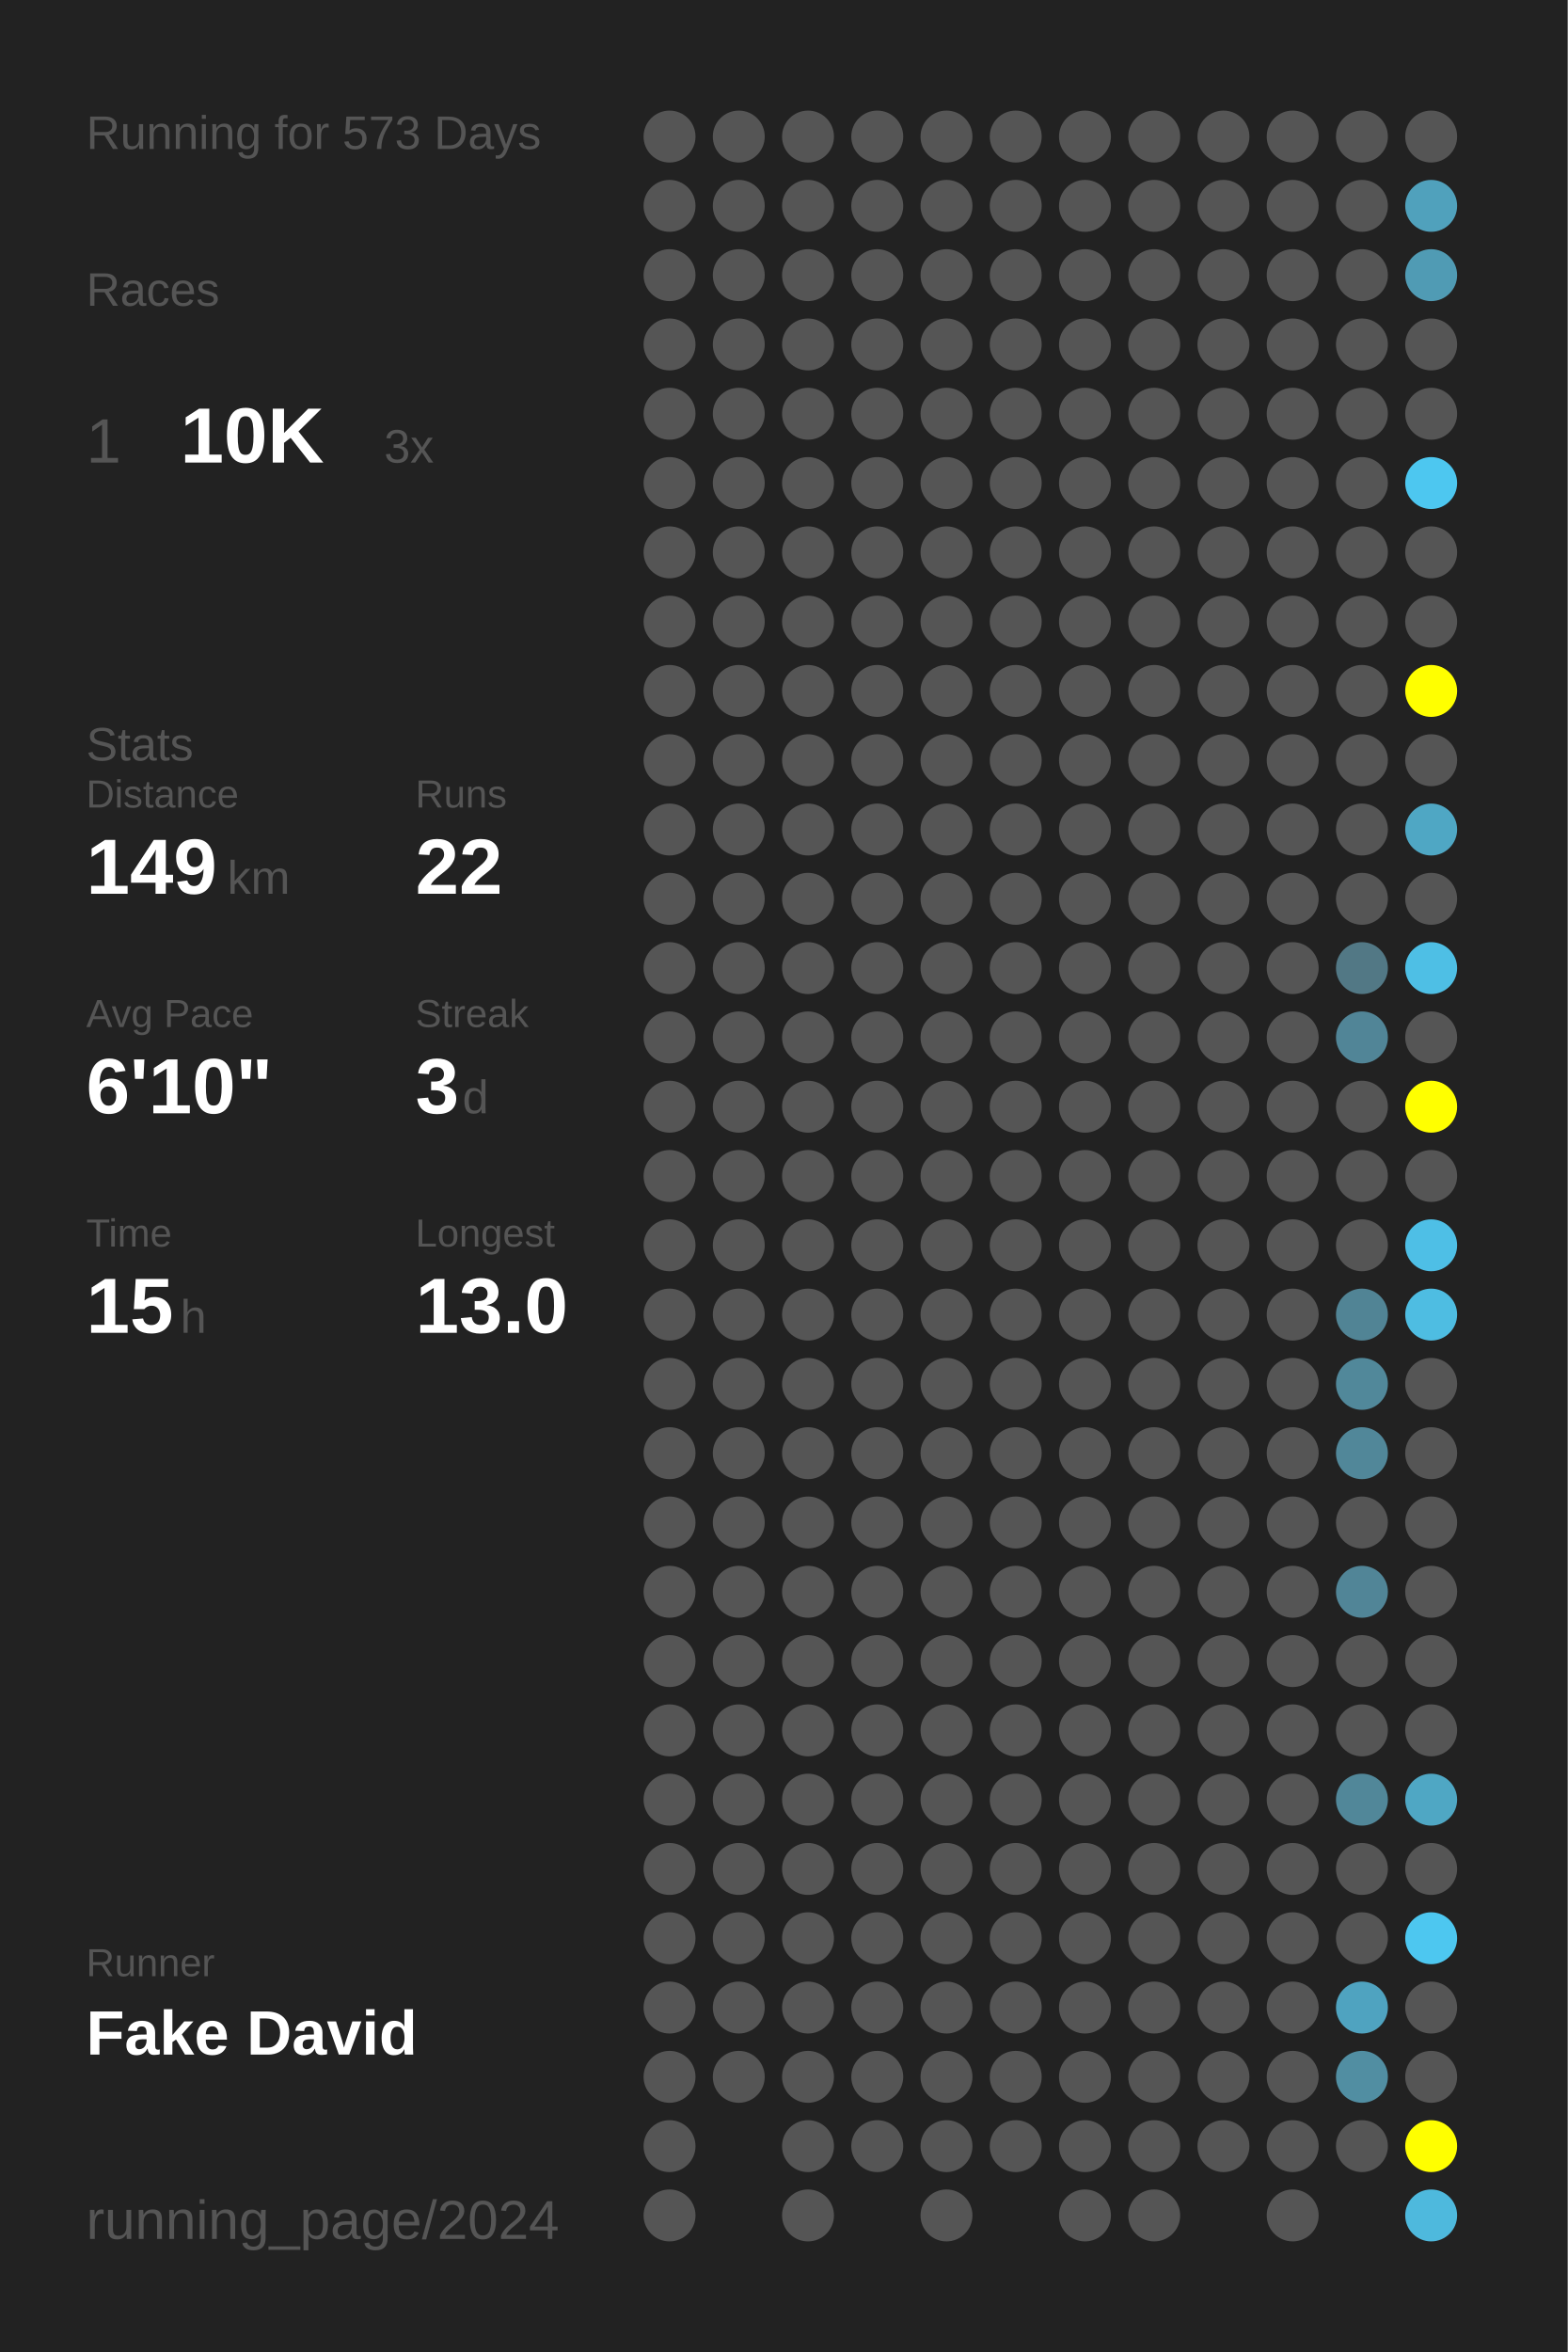
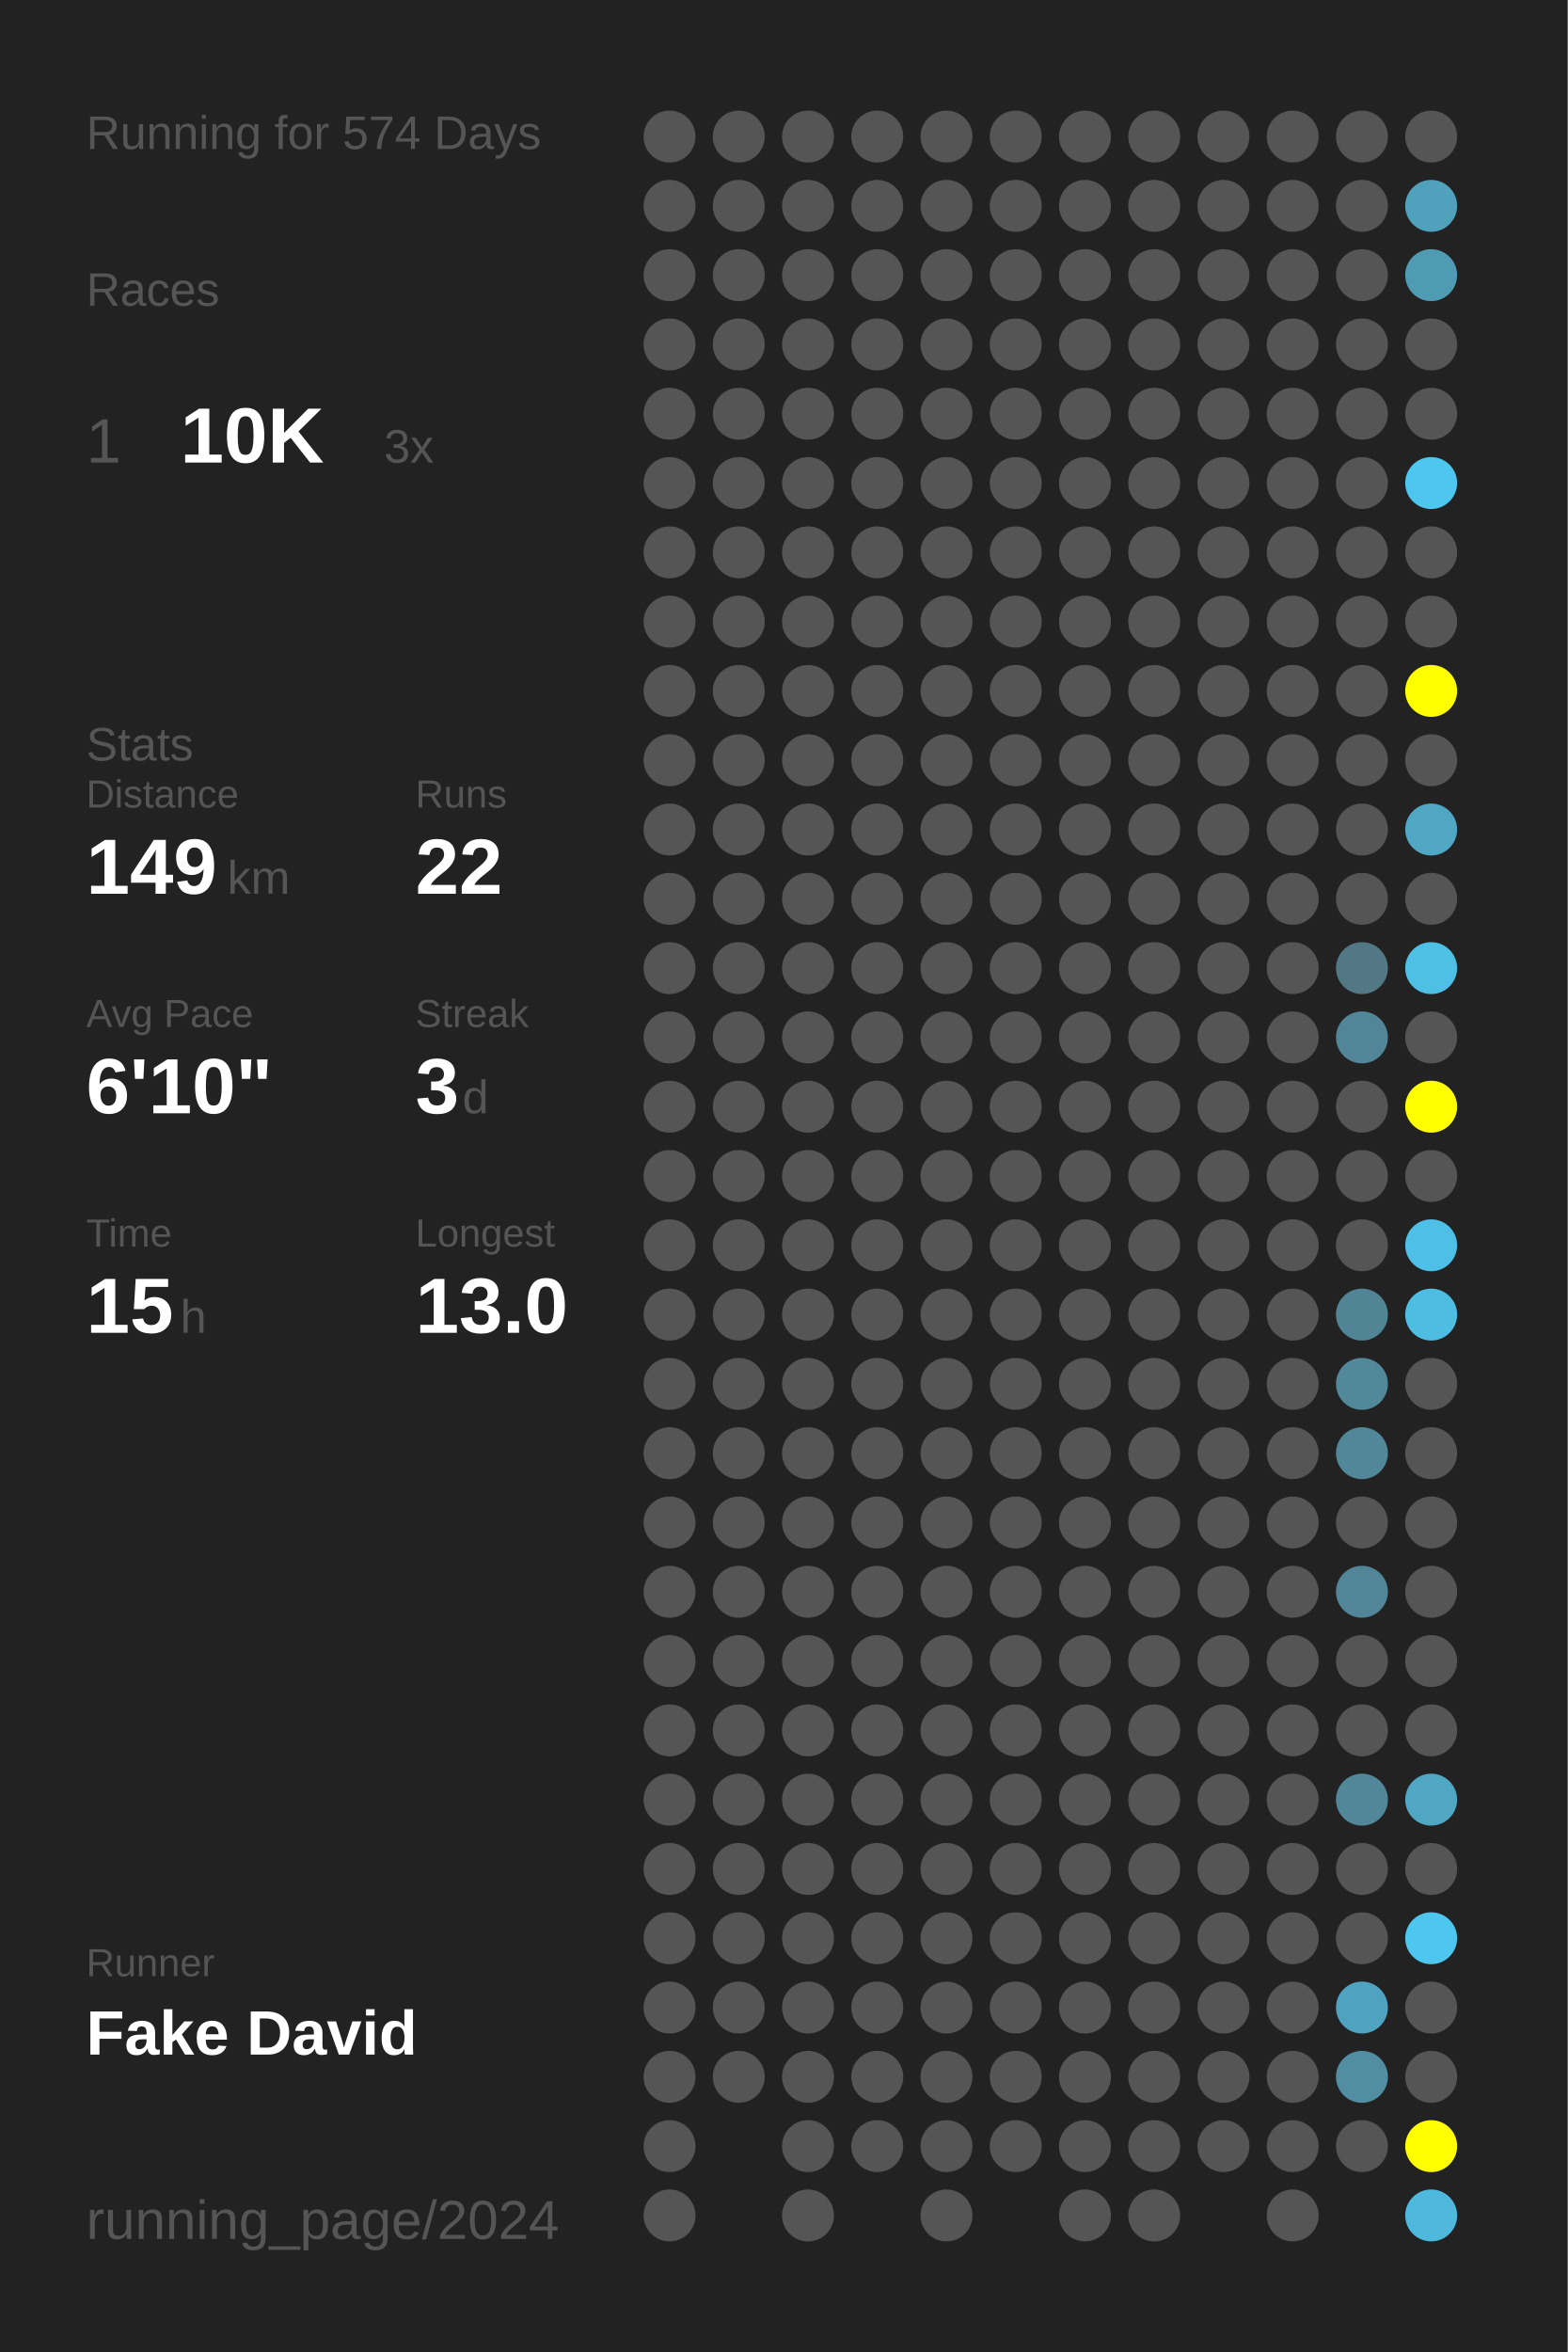
<svg xmlns="http://www.w3.org/2000/svg" baseProfile="full" height="300mm" version="1.1" viewBox="0,0,200,300" width="200mm">
  <defs />
  <rect fill="#222222" height="300" width="200" x="0" y="0" />
-   <text fill="#555555" style="font-size:6px; font-family:Arial;" x="11" y="19">Running for 573 Days</text>
+   <text fill="#555555" style="font-size:6px; font-family:Arial;" x="11" y="19">Running for 574 Days</text>
  <text fill="#555555" style="font-size:6px; font-family:Arial;" x="11" y="39">Races</text>
  <text fill="#555555" style="font-size:8px; font-family:Arial;" x="11" y="59">1</text>
  <text fill="#FFFFFF" style="font-size:10px; font-family:Arial; font-weight:bold;" x="23" y="59">10K</text>
  <text fill="#555555" style="font-size:6px; font-family:Arial;" x="49" y="59">3x</text>
  <text fill="#555555" style="font-size:6px; font-family:Arial;" x="11" y="97">Stats</text>
  <text fill="#555555" style="font-size:5px; font-family:Arial;" x="11" y="103">Distance</text>
  <text fill="#FFFFFF" style="font-size:10px; font-family:Arial; font-weight:bold;" x="11" y="114">149</text>
  <text fill="#555555" style="font-size:6px; font-family:Arial;" x="29" y="114">km</text>
  <text fill="#555555" style="font-size:5px; font-family:Arial;" x="53" y="103">Runs</text>
  <text fill="#FFFFFF" style="font-size:10px; font-family:Arial; font-weight:bold;" x="53" y="114">22</text>
  <text fill="#555555" style="font-size:5px; font-family:Arial;" x="11" y="131">Avg Pace</text>
  <text fill="#FFFFFF" style="font-size:10px; font-family:Arial; font-weight:bold;" x="11" y="142">6'10"</text>
  <text fill="#555555" style="font-size:5px; font-family:Arial;" x="53" y="131">Streak</text>
  <text fill="#FFFFFF" style="font-size:10px; font-family:Arial; font-weight:bold;" x="53" y="142">3</text>
  <text fill="#555555" style="font-size:6px; font-family:Arial;" x="59" y="142">d</text>
  <text fill="#555555" style="font-size:5px; font-family:Arial;" x="11" y="159">Time</text>
  <text fill="#FFFFFF" style="font-size:10px; font-family:Arial; font-weight:bold;" x="11" y="170">15</text>
  <text fill="#555555" style="font-size:6px; font-family:Arial;" x="23" y="170">h</text>
  <text fill="#555555" style="font-size:5px; font-family:Arial;" x="53" y="159">Longest</text>
  <text fill="#FFFFFF" style="font-size:10px; font-family:Arial; font-weight:bold;" x="53" y="170">13.0</text>
  <text fill="#555555" style="font-size:5px; font-family:Arial;" x="11" y="252.065">Runner</text>
  <text fill="#FFFFFF" style="font-size:8px; font-family:Arial; font-weight:bold;" x="11" y="262.065">Fake David</text>
  <text fill="#555555" style="font-size:7px; font-family:Arial;" x="11" y="285.581">running_page/2024</text>
  <circle cx="85.417" cy="17.419" fill="#555555" r="3.312" />
  <circle cx="85.417" cy="26.258" fill="#555555" r="3.312" />
  <circle cx="85.417" cy="35.097" fill="#555555" r="3.312" />
  <circle cx="85.417" cy="43.935" fill="#555555" r="3.312" />
  <circle cx="85.417" cy="52.774" fill="#555555" r="3.312" />
  <circle cx="85.417" cy="61.613" fill="#555555" r="3.312" />
  <circle cx="85.417" cy="70.452" fill="#555555" r="3.312" />
  <circle cx="85.417" cy="79.29" fill="#555555" r="3.312" />
  <circle cx="85.417" cy="88.129" fill="#555555" r="3.312" />
  <circle cx="85.417" cy="96.968" fill="#555555" r="3.312" />
  <circle cx="85.417" cy="105.806" fill="#555555" r="3.312" />
  <circle cx="85.417" cy="114.645" fill="#555555" r="3.312" />
  <circle cx="85.417" cy="123.484" fill="#555555" r="3.312" />
  <circle cx="85.417" cy="132.323" fill="#555555" r="3.312" />
  <circle cx="85.417" cy="141.161" fill="#555555" r="3.312" />
  <circle cx="85.417" cy="150" fill="#555555" r="3.312" />
  <circle cx="85.417" cy="158.839" fill="#555555" r="3.312" />
  <circle cx="85.417" cy="167.677" fill="#555555" r="3.312" />
  <circle cx="85.417" cy="176.516" fill="#555555" r="3.312" />
  <circle cx="85.417" cy="185.355" fill="#555555" r="3.312" />
  <circle cx="85.417" cy="194.194" fill="#555555" r="3.312" />
  <circle cx="85.417" cy="203.032" fill="#555555" r="3.312" />
  <circle cx="85.417" cy="211.871" fill="#555555" r="3.312" />
  <circle cx="85.417" cy="220.71" fill="#555555" r="3.312" />
  <circle cx="85.417" cy="229.548" fill="#555555" r="3.312" />
  <circle cx="85.417" cy="238.387" fill="#555555" r="3.312" />
  <circle cx="85.417" cy="247.226" fill="#555555" r="3.312" />
  <circle cx="85.417" cy="256.065" fill="#555555" r="3.312" />
  <circle cx="85.417" cy="264.903" fill="#555555" r="3.312" />
  <circle cx="85.417" cy="273.742" fill="#555555" r="3.312" />
  <circle cx="85.417" cy="282.581" fill="#555555" r="3.312" />
  <circle cx="94.25" cy="17.419" fill="#555555" r="3.312" />
  <circle cx="94.25" cy="26.258" fill="#555555" r="3.312" />
  <circle cx="94.25" cy="35.097" fill="#555555" r="3.312" />
  <circle cx="94.25" cy="43.935" fill="#555555" r="3.312" />
  <circle cx="94.25" cy="52.774" fill="#555555" r="3.312" />
  <circle cx="94.25" cy="61.613" fill="#555555" r="3.312" />
  <circle cx="94.25" cy="70.452" fill="#555555" r="3.312" />
  <circle cx="94.25" cy="79.29" fill="#555555" r="3.312" />
  <circle cx="94.25" cy="88.129" fill="#555555" r="3.312" />
  <circle cx="94.25" cy="96.968" fill="#555555" r="3.312" />
  <circle cx="94.25" cy="105.806" fill="#555555" r="3.312" />
  <circle cx="94.25" cy="114.645" fill="#555555" r="3.312" />
  <circle cx="94.25" cy="123.484" fill="#555555" r="3.312" />
  <circle cx="94.25" cy="132.323" fill="#555555" r="3.312" />
  <circle cx="94.25" cy="141.161" fill="#555555" r="3.312" />
  <circle cx="94.25" cy="150" fill="#555555" r="3.312" />
  <circle cx="94.25" cy="158.839" fill="#555555" r="3.312" />
  <circle cx="94.25" cy="167.677" fill="#555555" r="3.312" />
  <circle cx="94.25" cy="176.516" fill="#555555" r="3.312" />
  <circle cx="94.25" cy="185.355" fill="#555555" r="3.312" />
  <circle cx="94.25" cy="194.194" fill="#555555" r="3.312" />
  <circle cx="94.25" cy="203.032" fill="#555555" r="3.312" />
  <circle cx="94.25" cy="211.871" fill="#555555" r="3.312" />
  <circle cx="94.25" cy="220.71" fill="#555555" r="3.312" />
  <circle cx="94.25" cy="229.548" fill="#555555" r="3.312" />
  <circle cx="94.25" cy="238.387" fill="#555555" r="3.312" />
  <circle cx="94.25" cy="247.226" fill="#555555" r="3.312" />
  <circle cx="94.25" cy="256.065" fill="#555555" r="3.312" />
  <circle cx="94.25" cy="264.903" fill="#555555" r="3.312" />
  <circle cx="103.083" cy="17.419" fill="#555555" r="3.312" />
  <circle cx="103.083" cy="26.258" fill="#555555" r="3.312" />
  <circle cx="103.083" cy="35.097" fill="#555555" r="3.312" />
  <circle cx="103.083" cy="43.935" fill="#555555" r="3.312" />
  <circle cx="103.083" cy="52.774" fill="#555555" r="3.312" />
  <circle cx="103.083" cy="61.613" fill="#555555" r="3.312" />
  <circle cx="103.083" cy="70.452" fill="#555555" r="3.312" />
  <circle cx="103.083" cy="79.29" fill="#555555" r="3.312" />
  <circle cx="103.083" cy="88.129" fill="#555555" r="3.312" />
  <circle cx="103.083" cy="96.968" fill="#555555" r="3.312" />
  <circle cx="103.083" cy="105.806" fill="#555555" r="3.312" />
  <circle cx="103.083" cy="114.645" fill="#555555" r="3.312" />
  <circle cx="103.083" cy="123.484" fill="#555555" r="3.312" />
  <circle cx="103.083" cy="132.323" fill="#555555" r="3.312" />
  <circle cx="103.083" cy="141.161" fill="#555555" r="3.312" />
  <circle cx="103.083" cy="150" fill="#555555" r="3.312" />
  <circle cx="103.083" cy="158.839" fill="#555555" r="3.312" />
  <circle cx="103.083" cy="167.677" fill="#555555" r="3.312" />
  <circle cx="103.083" cy="176.516" fill="#555555" r="3.312" />
  <circle cx="103.083" cy="185.355" fill="#555555" r="3.312" />
  <circle cx="103.083" cy="194.194" fill="#555555" r="3.312" />
  <circle cx="103.083" cy="203.032" fill="#555555" r="3.312" />
  <circle cx="103.083" cy="211.871" fill="#555555" r="3.312" />
  <circle cx="103.083" cy="220.71" fill="#555555" r="3.312" />
  <circle cx="103.083" cy="229.548" fill="#555555" r="3.312" />
  <circle cx="103.083" cy="238.387" fill="#555555" r="3.312" />
  <circle cx="103.083" cy="247.226" fill="#555555" r="3.312" />
  <circle cx="103.083" cy="256.065" fill="#555555" r="3.312" />
  <circle cx="103.083" cy="264.903" fill="#555555" r="3.312" />
  <circle cx="103.083" cy="273.742" fill="#555555" r="3.312" />
  <circle cx="103.083" cy="282.581" fill="#555555" r="3.312" />
  <circle cx="111.917" cy="17.419" fill="#555555" r="3.312" />
  <circle cx="111.917" cy="26.258" fill="#555555" r="3.312" />
  <circle cx="111.917" cy="35.097" fill="#555555" r="3.312" />
  <circle cx="111.917" cy="43.935" fill="#555555" r="3.312" />
  <circle cx="111.917" cy="52.774" fill="#555555" r="3.312" />
  <circle cx="111.917" cy="61.613" fill="#555555" r="3.312" />
  <circle cx="111.917" cy="70.452" fill="#555555" r="3.312" />
  <circle cx="111.917" cy="79.29" fill="#555555" r="3.312" />
  <circle cx="111.917" cy="88.129" fill="#555555" r="3.312" />
  <circle cx="111.917" cy="96.968" fill="#555555" r="3.312" />
  <circle cx="111.917" cy="105.806" fill="#555555" r="3.312" />
  <circle cx="111.917" cy="114.645" fill="#555555" r="3.312" />
  <circle cx="111.917" cy="123.484" fill="#555555" r="3.312" />
  <circle cx="111.917" cy="132.323" fill="#555555" r="3.312" />
  <circle cx="111.917" cy="141.161" fill="#555555" r="3.312" />
  <circle cx="111.917" cy="150" fill="#555555" r="3.312" />
  <circle cx="111.917" cy="158.839" fill="#555555" r="3.312" />
  <circle cx="111.917" cy="167.677" fill="#555555" r="3.312" />
  <circle cx="111.917" cy="176.516" fill="#555555" r="3.312" />
  <circle cx="111.917" cy="185.355" fill="#555555" r="3.312" />
  <circle cx="111.917" cy="194.194" fill="#555555" r="3.312" />
  <circle cx="111.917" cy="203.032" fill="#555555" r="3.312" />
  <circle cx="111.917" cy="211.871" fill="#555555" r="3.312" />
  <circle cx="111.917" cy="220.71" fill="#555555" r="3.312" />
  <circle cx="111.917" cy="229.548" fill="#555555" r="3.312" />
  <circle cx="111.917" cy="238.387" fill="#555555" r="3.312" />
  <circle cx="111.917" cy="247.226" fill="#555555" r="3.312" />
  <circle cx="111.917" cy="256.065" fill="#555555" r="3.312" />
  <circle cx="111.917" cy="264.903" fill="#555555" r="3.312" />
  <circle cx="111.917" cy="273.742" fill="#555555" r="3.312" />
  <circle cx="120.75" cy="17.419" fill="#555555" r="3.312" />
  <circle cx="120.75" cy="26.258" fill="#555555" r="3.312" />
  <circle cx="120.75" cy="35.097" fill="#555555" r="3.312" />
  <circle cx="120.75" cy="43.935" fill="#555555" r="3.312" />
  <circle cx="120.75" cy="52.774" fill="#555555" r="3.312" />
  <circle cx="120.75" cy="61.613" fill="#555555" r="3.312" />
  <circle cx="120.75" cy="70.452" fill="#555555" r="3.312" />
  <circle cx="120.75" cy="79.29" fill="#555555" r="3.312" />
  <circle cx="120.75" cy="88.129" fill="#555555" r="3.312" />
  <circle cx="120.75" cy="96.968" fill="#555555" r="3.312" />
  <circle cx="120.75" cy="105.806" fill="#555555" r="3.312" />
  <circle cx="120.75" cy="114.645" fill="#555555" r="3.312" />
  <circle cx="120.75" cy="123.484" fill="#555555" r="3.312" />
  <circle cx="120.75" cy="132.323" fill="#555555" r="3.312" />
  <circle cx="120.75" cy="141.161" fill="#555555" r="3.312" />
  <circle cx="120.75" cy="150" fill="#555555" r="3.312" />
  <circle cx="120.75" cy="158.839" fill="#555555" r="3.312" />
  <circle cx="120.75" cy="167.677" fill="#555555" r="3.312" />
  <circle cx="120.75" cy="176.516" fill="#555555" r="3.312" />
  <circle cx="120.75" cy="185.355" fill="#555555" r="3.312" />
  <circle cx="120.75" cy="194.194" fill="#555555" r="3.312" />
  <circle cx="120.75" cy="203.032" fill="#555555" r="3.312" />
  <circle cx="120.75" cy="211.871" fill="#555555" r="3.312" />
  <circle cx="120.75" cy="220.71" fill="#555555" r="3.312" />
  <circle cx="120.75" cy="229.548" fill="#555555" r="3.312" />
  <circle cx="120.75" cy="238.387" fill="#555555" r="3.312" />
  <circle cx="120.75" cy="247.226" fill="#555555" r="3.312" />
  <circle cx="120.75" cy="256.065" fill="#555555" r="3.312" />
  <circle cx="120.75" cy="264.903" fill="#555555" r="3.312" />
  <circle cx="120.75" cy="273.742" fill="#555555" r="3.312" />
  <circle cx="120.75" cy="282.581" fill="#555555" r="3.312" />
  <circle cx="129.583" cy="17.419" fill="#555555" r="3.312" />
  <circle cx="129.583" cy="26.258" fill="#555555" r="3.312" />
  <circle cx="129.583" cy="35.097" fill="#555555" r="3.312" />
  <circle cx="129.583" cy="43.935" fill="#555555" r="3.312" />
  <circle cx="129.583" cy="52.774" fill="#555555" r="3.312" />
  <circle cx="129.583" cy="61.613" fill="#555555" r="3.312" />
  <circle cx="129.583" cy="70.452" fill="#555555" r="3.312" />
  <circle cx="129.583" cy="79.29" fill="#555555" r="3.312" />
  <circle cx="129.583" cy="88.129" fill="#555555" r="3.312" />
  <circle cx="129.583" cy="96.968" fill="#555555" r="3.312" />
  <circle cx="129.583" cy="105.806" fill="#555555" r="3.312" />
  <circle cx="129.583" cy="114.645" fill="#555555" r="3.312" />
  <circle cx="129.583" cy="123.484" fill="#555555" r="3.312" />
  <circle cx="129.583" cy="132.323" fill="#555555" r="3.312" />
  <circle cx="129.583" cy="141.161" fill="#555555" r="3.312" />
  <circle cx="129.583" cy="150" fill="#555555" r="3.312" />
  <circle cx="129.583" cy="158.839" fill="#555555" r="3.312" />
  <circle cx="129.583" cy="167.677" fill="#555555" r="3.312" />
  <circle cx="129.583" cy="176.516" fill="#555555" r="3.312" />
  <circle cx="129.583" cy="185.355" fill="#555555" r="3.312" />
  <circle cx="129.583" cy="194.194" fill="#555555" r="3.312" />
  <circle cx="129.583" cy="203.032" fill="#555555" r="3.312" />
  <circle cx="129.583" cy="211.871" fill="#555555" r="3.312" />
  <circle cx="129.583" cy="220.71" fill="#555555" r="3.312" />
  <circle cx="129.583" cy="229.548" fill="#555555" r="3.312" />
  <circle cx="129.583" cy="238.387" fill="#555555" r="3.312" />
  <circle cx="129.583" cy="247.226" fill="#555555" r="3.312" />
  <circle cx="129.583" cy="256.065" fill="#555555" r="3.312" />
  <circle cx="129.583" cy="264.903" fill="#555555" r="3.312" />
  <circle cx="129.583" cy="273.742" fill="#555555" r="3.312" />
  <circle cx="138.417" cy="17.419" fill="#555555" r="3.312" />
  <circle cx="138.417" cy="26.258" fill="#555555" r="3.312" />
  <circle cx="138.417" cy="35.097" fill="#555555" r="3.312" />
  <circle cx="138.417" cy="43.935" fill="#555555" r="3.312" />
  <circle cx="138.417" cy="52.774" fill="#555555" r="3.312" />
  <circle cx="138.417" cy="61.613" fill="#555555" r="3.312" />
  <circle cx="138.417" cy="70.452" fill="#555555" r="3.312" />
  <circle cx="138.417" cy="79.29" fill="#555555" r="3.312" />
  <circle cx="138.417" cy="88.129" fill="#555555" r="3.312" />
  <circle cx="138.417" cy="96.968" fill="#555555" r="3.312" />
  <circle cx="138.417" cy="105.806" fill="#555555" r="3.312" />
  <circle cx="138.417" cy="114.645" fill="#555555" r="3.312" />
  <circle cx="138.417" cy="123.484" fill="#555555" r="3.312" />
  <circle cx="138.417" cy="132.323" fill="#555555" r="3.312" />
  <circle cx="138.417" cy="141.161" fill="#555555" r="3.312" />
  <circle cx="138.417" cy="150" fill="#555555" r="3.312" />
  <circle cx="138.417" cy="158.839" fill="#555555" r="3.312" />
  <circle cx="138.417" cy="167.677" fill="#555555" r="3.312" />
  <circle cx="138.417" cy="176.516" fill="#555555" r="3.312" />
  <circle cx="138.417" cy="185.355" fill="#555555" r="3.312" />
  <circle cx="138.417" cy="194.194" fill="#555555" r="3.312" />
  <circle cx="138.417" cy="203.032" fill="#555555" r="3.312" />
  <circle cx="138.417" cy="211.871" fill="#555555" r="3.312" />
  <circle cx="138.417" cy="220.71" fill="#555555" r="3.312" />
  <circle cx="138.417" cy="229.548" fill="#555555" r="3.312" />
  <circle cx="138.417" cy="238.387" fill="#555555" r="3.312" />
  <circle cx="138.417" cy="247.226" fill="#555555" r="3.312" />
  <circle cx="138.417" cy="256.065" fill="#555555" r="3.312" />
  <circle cx="138.417" cy="264.903" fill="#555555" r="3.312" />
  <circle cx="138.417" cy="273.742" fill="#555555" r="3.312" />
  <circle cx="138.417" cy="282.581" fill="#555555" r="3.312" />
  <circle cx="147.25" cy="17.419" fill="#555555" r="3.312" />
  <circle cx="147.25" cy="26.258" fill="#555555" r="3.312" />
  <circle cx="147.25" cy="35.097" fill="#555555" r="3.312" />
  <circle cx="147.25" cy="43.935" fill="#555555" r="3.312" />
  <circle cx="147.25" cy="52.774" fill="#555555" r="3.312" />
  <circle cx="147.25" cy="61.613" fill="#555555" r="3.312" />
  <circle cx="147.25" cy="70.452" fill="#555555" r="3.312" />
  <circle cx="147.25" cy="79.29" fill="#555555" r="3.312" />
  <circle cx="147.25" cy="88.129" fill="#555555" r="3.312" />
  <circle cx="147.25" cy="96.968" fill="#555555" r="3.312" />
  <circle cx="147.25" cy="105.806" fill="#555555" r="3.312" />
  <circle cx="147.25" cy="114.645" fill="#555555" r="3.312" />
  <circle cx="147.25" cy="123.484" fill="#555555" r="3.312" />
  <circle cx="147.25" cy="132.323" fill="#555555" r="3.312" />
  <circle cx="147.25" cy="141.161" fill="#555555" r="3.312" />
  <circle cx="147.25" cy="150" fill="#555555" r="3.312" />
  <circle cx="147.25" cy="158.839" fill="#555555" r="3.312" />
  <circle cx="147.25" cy="167.677" fill="#555555" r="3.312" />
  <circle cx="147.25" cy="176.516" fill="#555555" r="3.312" />
  <circle cx="147.25" cy="185.355" fill="#555555" r="3.312" />
  <circle cx="147.25" cy="194.194" fill="#555555" r="3.312" />
  <circle cx="147.25" cy="203.032" fill="#555555" r="3.312" />
  <circle cx="147.25" cy="211.871" fill="#555555" r="3.312" />
  <circle cx="147.25" cy="220.71" fill="#555555" r="3.312" />
  <circle cx="147.25" cy="229.548" fill="#555555" r="3.312" />
  <circle cx="147.25" cy="238.387" fill="#555555" r="3.312" />
  <circle cx="147.25" cy="247.226" fill="#555555" r="3.312" />
  <circle cx="147.25" cy="256.065" fill="#555555" r="3.312" />
  <circle cx="147.25" cy="264.903" fill="#555555" r="3.312" />
  <circle cx="147.25" cy="273.742" fill="#555555" r="3.312" />
  <circle cx="147.25" cy="282.581" fill="#555555" r="3.312" />
  <circle cx="156.083" cy="17.419" fill="#555555" r="3.312" />
  <circle cx="156.083" cy="26.258" fill="#555555" r="3.312" />
  <circle cx="156.083" cy="35.097" fill="#555555" r="3.312" />
  <circle cx="156.083" cy="43.935" fill="#555555" r="3.312" />
  <circle cx="156.083" cy="52.774" fill="#555555" r="3.312" />
  <circle cx="156.083" cy="61.613" fill="#555555" r="3.312" />
  <circle cx="156.083" cy="70.452" fill="#555555" r="3.312" />
  <circle cx="156.083" cy="79.29" fill="#555555" r="3.312" />
  <circle cx="156.083" cy="88.129" fill="#555555" r="3.312" />
  <circle cx="156.083" cy="96.968" fill="#555555" r="3.312" />
  <circle cx="156.083" cy="105.806" fill="#555555" r="3.312" />
  <circle cx="156.083" cy="114.645" fill="#555555" r="3.312" />
  <circle cx="156.083" cy="123.484" fill="#555555" r="3.312" />
  <circle cx="156.083" cy="132.323" fill="#555555" r="3.312" />
  <circle cx="156.083" cy="141.161" fill="#555555" r="3.312" />
  <circle cx="156.083" cy="150" fill="#555555" r="3.312" />
  <circle cx="156.083" cy="158.839" fill="#555555" r="3.312" />
  <circle cx="156.083" cy="167.677" fill="#555555" r="3.312" />
  <circle cx="156.083" cy="176.516" fill="#555555" r="3.312" />
  <circle cx="156.083" cy="185.355" fill="#555555" r="3.312" />
  <circle cx="156.083" cy="194.194" fill="#555555" r="3.312" />
  <circle cx="156.083" cy="203.032" fill="#555555" r="3.312" />
  <circle cx="156.083" cy="211.871" fill="#555555" r="3.312" />
  <circle cx="156.083" cy="220.71" fill="#555555" r="3.312" />
  <circle cx="156.083" cy="229.548" fill="#555555" r="3.312" />
  <circle cx="156.083" cy="238.387" fill="#555555" r="3.312" />
  <circle cx="156.083" cy="247.226" fill="#555555" r="3.312" />
  <circle cx="156.083" cy="256.065" fill="#555555" r="3.312" />
  <circle cx="156.083" cy="264.903" fill="#555555" r="3.312" />
  <circle cx="156.083" cy="273.742" fill="#555555" r="3.312" />
  <circle cx="164.917" cy="17.419" fill="#555555" r="3.312" />
  <circle cx="164.917" cy="26.258" fill="#555555" r="3.312" />
  <circle cx="164.917" cy="35.097" fill="#555555" r="3.312" />
  <circle cx="164.917" cy="43.935" fill="#555555" r="3.312" />
  <circle cx="164.917" cy="52.774" fill="#555555" r="3.312" />
  <circle cx="164.917" cy="61.613" fill="#555555" r="3.312" />
  <circle cx="164.917" cy="70.452" fill="#555555" r="3.312" />
  <circle cx="164.917" cy="79.29" fill="#555555" r="3.312" />
  <circle cx="164.917" cy="88.129" fill="#555555" r="3.312" />
  <circle cx="164.917" cy="96.968" fill="#555555" r="3.312" />
  <circle cx="164.917" cy="105.806" fill="#555555" r="3.312" />
  <circle cx="164.917" cy="114.645" fill="#555555" r="3.312" />
  <circle cx="164.917" cy="123.484" fill="#555555" r="3.312" />
  <circle cx="164.917" cy="132.323" fill="#555555" r="3.312" />
  <circle cx="164.917" cy="141.161" fill="#555555" r="3.312" />
  <circle cx="164.917" cy="150" fill="#555555" r="3.312" />
  <circle cx="164.917" cy="158.839" fill="#555555" r="3.312" />
  <circle cx="164.917" cy="167.677" fill="#555555" r="3.312" />
  <circle cx="164.917" cy="176.516" fill="#555555" r="3.312" />
  <circle cx="164.917" cy="185.355" fill="#555555" r="3.312" />
  <circle cx="164.917" cy="194.194" fill="#555555" r="3.312" />
  <circle cx="164.917" cy="203.032" fill="#555555" r="3.312" />
  <circle cx="164.917" cy="211.871" fill="#555555" r="3.312" />
  <circle cx="164.917" cy="220.71" fill="#555555" r="3.312" />
  <circle cx="164.917" cy="229.548" fill="#555555" r="3.312" />
  <circle cx="164.917" cy="238.387" fill="#555555" r="3.312" />
  <circle cx="164.917" cy="247.226" fill="#555555" r="3.312" />
  <circle cx="164.917" cy="256.065" fill="#555555" r="3.312" />
  <circle cx="164.917" cy="264.903" fill="#555555" r="3.312" />
  <circle cx="164.917" cy="273.742" fill="#555555" r="3.312" />
  <circle cx="164.917" cy="282.581" fill="#555555" r="3.312" />
  <circle cx="173.75" cy="17.419" fill="#555555" r="3.312" />
  <circle cx="173.75" cy="26.258" fill="#555555" r="3.312" />
  <circle cx="173.75" cy="35.097" fill="#555555" r="3.312" />
  <circle cx="173.75" cy="43.935" fill="#555555" r="3.312" />
  <circle cx="173.75" cy="52.774" fill="#555555" r="3.312" />
  <circle cx="173.75" cy="61.613" fill="#555555" r="3.312" />
  <circle cx="173.75" cy="70.452" fill="#555555" r="3.312" />
  <circle cx="173.75" cy="79.29" fill="#555555" r="3.312" />
  <circle cx="173.75" cy="88.129" fill="#555555" r="3.312" />
  <circle cx="173.75" cy="96.968" fill="#555555" r="3.312" />
  <circle cx="173.75" cy="105.806" fill="#555555" r="3.312" />
  <circle cx="173.75" cy="114.645" fill="#555555" r="3.312" />
  <circle cx="173.75" cy="123.484" fill="#527885" r="3.312" />
  <circle cx="173.75" cy="132.323" fill="#518597" r="3.312" />
  <circle cx="173.75" cy="141.161" fill="#555555" r="3.312" />
  <circle cx="173.75" cy="150" fill="#555555" r="3.312" />
  <circle cx="173.75" cy="158.839" fill="#555555" r="3.312" />
  <circle cx="173.75" cy="167.677" fill="#518495" r="3.312" />
  <circle cx="173.75" cy="176.516" fill="#51889a" r="3.312" />
  <circle cx="173.75" cy="185.355" fill="#518799" r="3.312" />
  <circle cx="173.75" cy="194.194" fill="#555555" r="3.312" />
  <circle cx="173.75" cy="203.032" fill="#518597" r="3.312" />
  <circle cx="173.75" cy="211.871" fill="#555555" r="3.312" />
  <circle cx="173.75" cy="220.71" fill="#555555" r="3.312" />
  <circle cx="173.75" cy="229.548" fill="#518799" r="3.312" />
  <circle cx="173.75" cy="238.387" fill="#555555" r="3.312" />
  <circle cx="173.75" cy="247.226" fill="#555555" r="3.312" />
  <circle cx="173.75" cy="256.065" fill="#4fa3c0" r="3.312" />
  <circle cx="173.75" cy="264.903" fill="#518ea2" r="3.312" />
  <circle cx="173.75" cy="273.742" fill="#555555" r="3.312" />
  <circle cx="182.583" cy="17.419" fill="#555555" r="3.312" />
  <circle cx="182.583" cy="26.258" fill="#50a1bc" r="3.312" />
  <circle cx="182.583" cy="35.097" fill="#509bb4" r="3.312" />
  <circle cx="182.583" cy="43.935" fill="#555555" r="3.312" />
  <circle cx="182.583" cy="52.774" fill="#555555" r="3.312" />
  <circle cx="182.583" cy="61.613" fill="#4dc7f0" r="3.312" />
  <circle cx="182.583" cy="70.452" fill="#555555" r="3.312" />
  <circle cx="182.583" cy="79.29" fill="#555555" r="3.312" />
  <circle cx="182.583" cy="88.129" fill="#FFFF00" r="3.312" />
  <circle cx="182.583" cy="96.968" fill="#555555" r="3.312" />
  <circle cx="182.583" cy="105.806" fill="#4fa7c4" r="3.312" />
  <circle cx="182.583" cy="114.645" fill="#555555" r="3.312" />
  <circle cx="182.583" cy="123.484" fill="#4ebfe5" r="3.312" />
  <circle cx="182.583" cy="132.323" fill="#555555" r="3.312" />
  <circle cx="182.583" cy="141.161" fill="#FFFF00" r="3.312" />
  <circle cx="182.583" cy="150" fill="#555555" r="3.312" />
  <circle cx="182.583" cy="158.839" fill="#4ebfe6" r="3.312" />
  <circle cx="182.583" cy="167.677" fill="#4ebde2" r="3.312" />
  <circle cx="182.583" cy="176.516" fill="#555555" r="3.312" />
  <circle cx="182.583" cy="185.355" fill="#555555" r="3.312" />
  <circle cx="182.583" cy="194.194" fill="#555555" r="3.312" />
  <circle cx="182.583" cy="203.032" fill="#555555" r="3.312" />
  <circle cx="182.583" cy="211.871" fill="#555555" r="3.312" />
  <circle cx="182.583" cy="220.71" fill="#555555" r="3.312" />
  <circle cx="182.583" cy="229.548" fill="#4fa7c4" r="3.312" />
  <circle cx="182.583" cy="238.387" fill="#555555" r="3.312" />
  <circle cx="182.583" cy="247.226" fill="#4dc7f0" r="3.312" />
  <circle cx="182.583" cy="256.065" fill="#555555" r="3.312" />
  <circle cx="182.583" cy="264.903" fill="#555555" r="3.312" />
  <circle cx="182.583" cy="273.742" fill="#FFFF00" r="3.312" />
  <circle cx="182.583" cy="282.581" fill="#4eb9dd" r="3.312" />
</svg>
